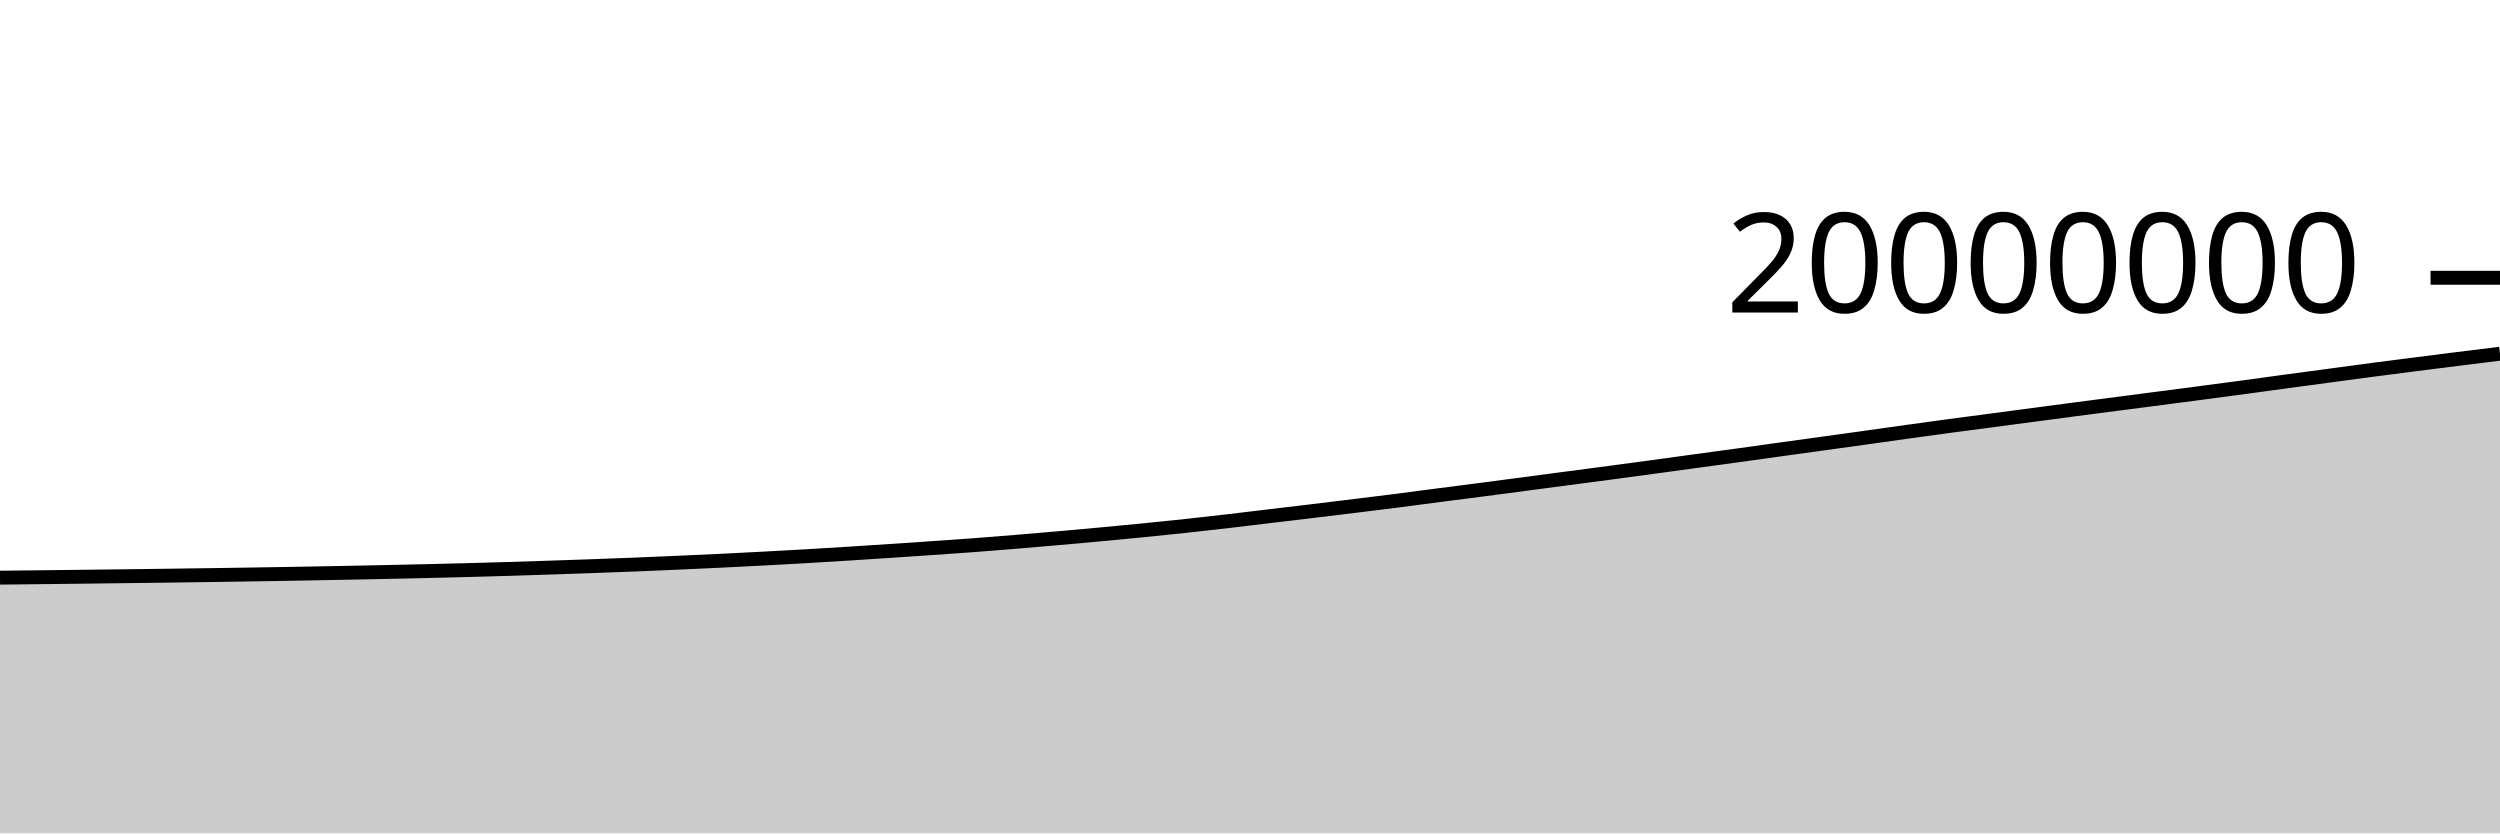
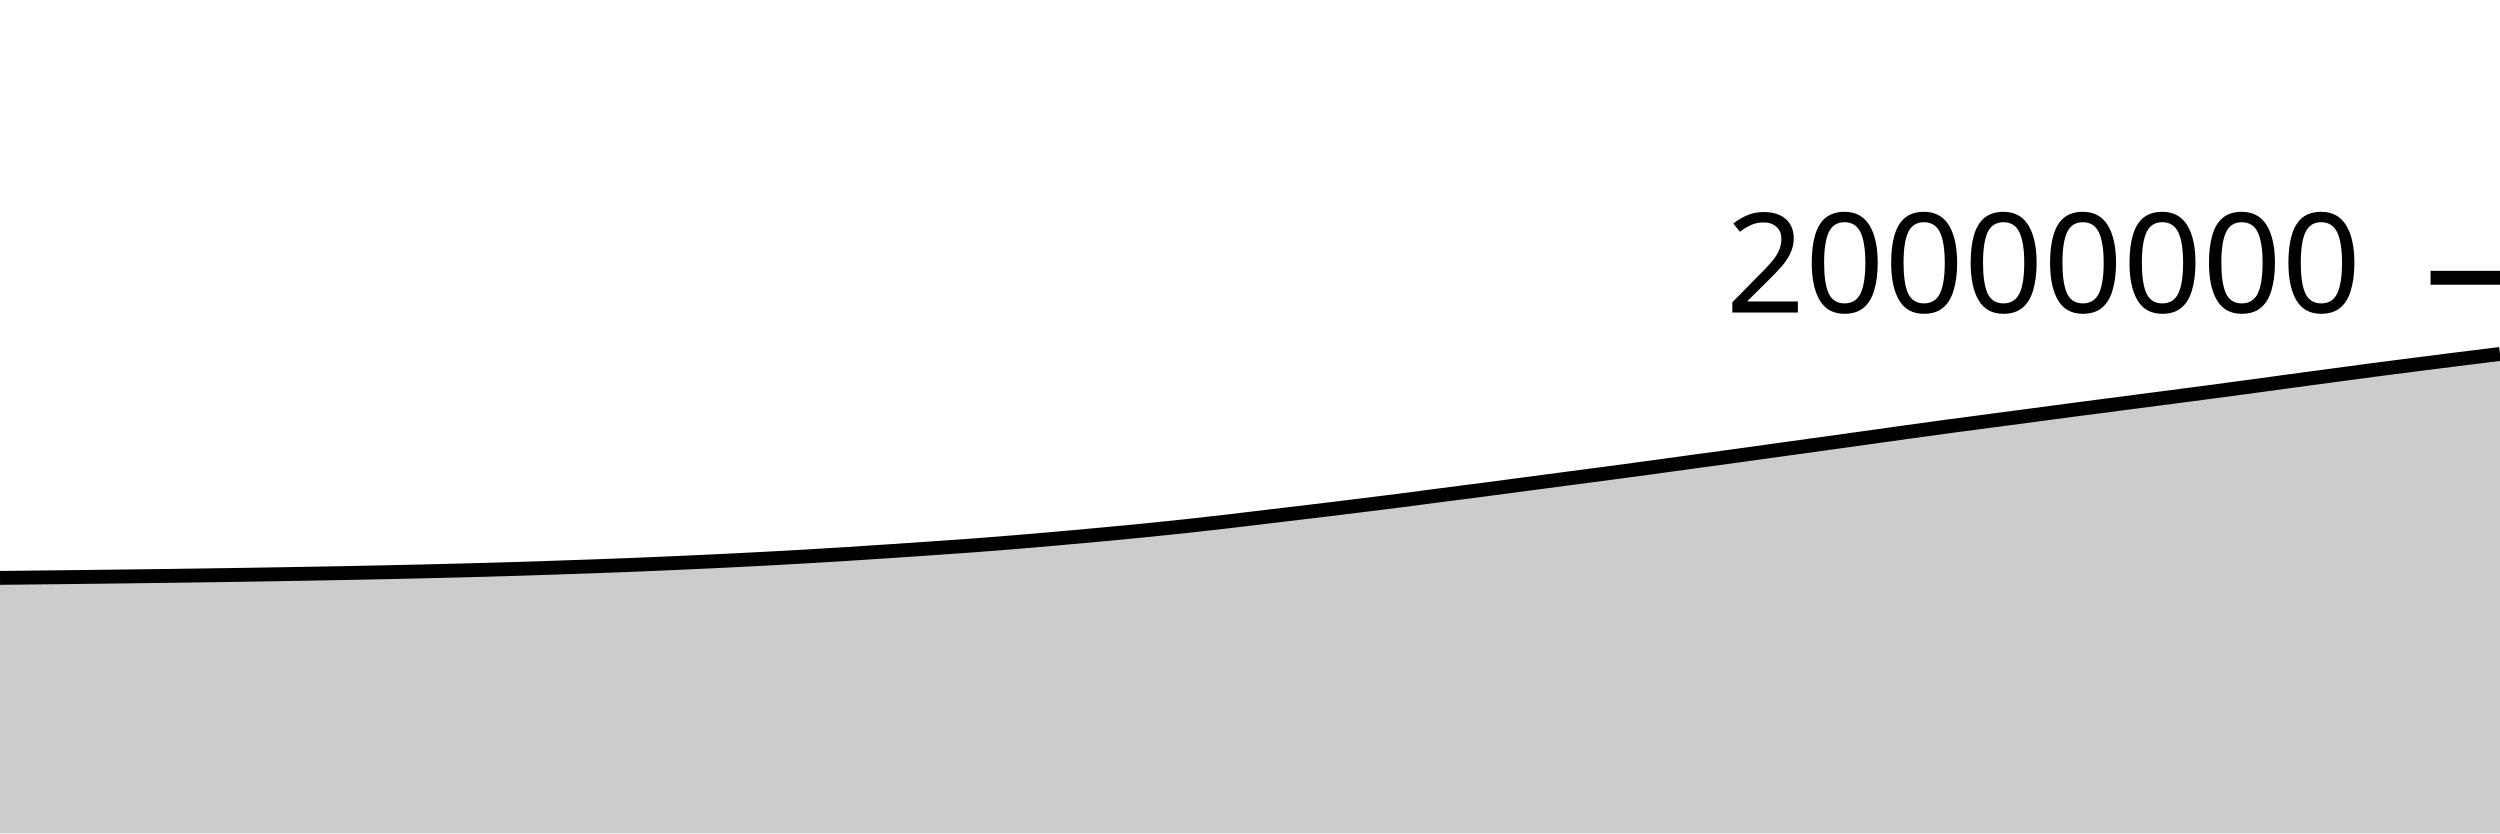
<svg xmlns="http://www.w3.org/2000/svg" viewBox="0 0 180 60">
  <g transform="translate(0,20)">
-     <path class="area" fill="rgba(0, 0, 0, 0.2)" d="M0,21.591C1.017,21.581,2.034,21.57,3.051,21.558C4.068,21.547,5.085,21.535,6.102,21.523C7.119,21.511,8.136,21.499,9.153,21.486C10.169,21.474,11.186,21.461,12.203,21.447C13.22,21.434,14.237,21.419,15.254,21.405C16.271,21.39,17.288,21.375,18.305,21.359C19.322,21.342,20.339,21.325,21.356,21.308C22.373,21.29,23.39,21.272,24.407,21.252C25.424,21.233,26.441,21.213,27.458,21.191C28.475,21.17,29.492,21.147,30.508,21.123C31.525,21.099,32.542,21.075,33.559,21.049C34.576,21.022,35.593,20.993,36.61,20.963C37.627,20.932,38.644,20.898,39.661,20.865C40.678,20.831,41.695,20.797,42.712,20.76C43.729,20.724,44.746,20.686,45.763,20.645C46.78,20.604,47.797,20.56,48.814,20.515C49.831,20.47,50.847,20.424,51.864,20.375C52.881,20.325,53.898,20.274,54.915,20.22C55.932,20.166,56.949,20.111,57.966,20.052C58.983,19.993,60,19.931,61.017,19.867C62.034,19.803,63.051,19.736,64.068,19.669C65.085,19.601,66.102,19.532,67.119,19.462C68.136,19.392,69.153,19.324,70.169,19.248C71.186,19.172,72.203,19.089,73.22,19.005C74.237,18.921,75.254,18.834,76.271,18.744C77.288,18.654,78.305,18.561,79.322,18.467C80.339,18.372,81.356,18.277,82.373,18.176C83.39,18.075,84.407,17.97,85.424,17.86C86.441,17.75,87.458,17.635,88.475,17.517C89.492,17.399,90.508,17.272,91.525,17.151C92.542,17.029,93.559,16.911,94.576,16.788C95.593,16.666,96.61,16.542,97.627,16.417C98.644,16.292,99.661,16.168,100.678,16.038C101.695,15.908,102.712,15.769,103.729,15.637C104.746,15.505,105.763,15.378,106.78,15.245C107.797,15.112,108.814,14.975,109.831,14.84C110.847,14.706,111.864,14.572,112.881,14.438C113.898,14.304,114.915,14.172,115.932,14.036C116.949,13.901,117.966,13.764,118.983,13.625C120,13.487,121.017,13.346,122.034,13.206C123.051,13.067,124.068,12.931,125.085,12.791C126.102,12.651,127.119,12.508,128.136,12.366C129.153,12.225,130.169,12.085,131.186,11.944C132.203,11.803,133.22,11.662,134.237,11.521C135.254,11.379,136.271,11.234,137.288,11.092C138.305,10.951,139.322,10.81,140.339,10.673C141.356,10.536,142.373,10.405,143.39,10.271C144.407,10.136,145.424,10.001,146.441,9.866C147.458,9.731,148.475,9.594,149.492,9.461C150.508,9.327,151.525,9.196,152.542,9.064C153.559,8.931,154.576,8.799,155.593,8.666C156.61,8.533,157.627,8.401,158.644,8.267C159.661,8.133,160.678,7.998,161.695,7.861C162.712,7.724,163.729,7.582,164.746,7.444C165.763,7.307,166.78,7.17,167.797,7.034C168.814,6.897,169.831,6.758,170.847,6.625C171.864,6.491,172.881,6.362,173.898,6.232C174.915,6.102,175.932,5.973,176.949,5.845C177.966,5.718,178.983,5.593,180,5.467L180,40C178.983,40,177.966,40,176.949,40C175.932,40,174.915,40,173.898,40C172.881,40,171.864,40,170.847,40C169.831,40,168.814,40,167.797,40C166.78,40,165.763,40,164.746,40C163.729,40,162.712,40,161.695,40C160.678,40,159.661,40,158.644,40C157.627,40,156.61,40,155.593,40C154.576,40,153.559,40,152.542,40C151.525,40,150.508,40,149.492,40C148.475,40,147.458,40,146.441,40C145.424,40,144.407,40,143.39,40C142.373,40,141.356,40,140.339,40C139.322,40,138.305,40,137.288,40C136.271,40,135.254,40,134.237,40C133.22,40,132.203,40,131.186,40C130.169,40,129.153,40,128.136,40C127.119,40,126.102,40,125.085,40C124.068,40,123.051,40,122.034,40C121.017,40,120,40,118.983,40C117.966,40,116.949,40,115.932,40C114.915,40,113.898,40,112.881,40C111.864,40,110.847,40,109.831,40C108.814,40,107.797,40,106.78,40C105.763,40,104.746,40,103.729,40C102.712,40,101.695,40,100.678,40C99.661,40,98.644,40,97.627,40C96.61,40,95.593,40,94.576,40C93.559,40,92.542,40,91.525,40C90.508,40,89.492,40,88.475,40C87.458,40,86.441,40,85.424,40C84.407,40,83.39,40,82.373,40C81.356,40,80.339,40,79.322,40C78.305,40,77.288,40,76.271,40C75.254,40,74.237,40,73.22,40C72.203,40,71.186,40,70.169,40C69.153,40,68.136,40,67.119,40C66.102,40,65.085,40,64.068,40C63.051,40,62.034,40,61.017,40C60,40,58.983,40,57.966,40C56.949,40,55.932,40,54.915,40C53.898,40,52.881,40,51.864,40C50.847,40,49.831,40,48.814,40C47.797,40,46.78,40,45.763,40C44.746,40,43.729,40,42.712,40C41.695,40,40.678,40,39.661,40C38.644,40,37.627,40,36.61,40C35.593,40,34.576,40,33.559,40C32.542,40,31.525,40,30.508,40C29.492,40,28.475,40,27.458,40C26.441,40,25.424,40,24.407,40C23.39,40,22.373,40,21.356,40C20.339,40,19.322,40,18.305,40C17.288,40,16.271,40,15.254,40C14.237,40,13.22,40,12.203,40C11.186,40,10.169,40,9.153,40C8.136,40,7.119,40,6.102,40C5.085,40,4.068,40,3.051,40C2.034,40,1.017,40,0,40Z" />
-     <path class="line" stroke="black" fill="none" d="M0,21.591C1.017,21.581,2.034,21.57,3.051,21.558C4.068,21.547,5.085,21.535,6.102,21.523C7.119,21.511,8.136,21.499,9.153,21.486C10.169,21.474,11.186,21.461,12.203,21.447C13.22,21.434,14.237,21.419,15.254,21.405C16.271,21.39,17.288,21.375,18.305,21.359C19.322,21.342,20.339,21.325,21.356,21.308C22.373,21.29,23.39,21.272,24.407,21.252C25.424,21.233,26.441,21.213,27.458,21.191C28.475,21.17,29.492,21.147,30.508,21.123C31.525,21.099,32.542,21.075,33.559,21.049C34.576,21.022,35.593,20.993,36.61,20.963C37.627,20.932,38.644,20.898,39.661,20.865C40.678,20.831,41.695,20.797,42.712,20.76C43.729,20.724,44.746,20.686,45.763,20.645C46.78,20.604,47.797,20.56,48.814,20.515C49.831,20.47,50.847,20.424,51.864,20.375C52.881,20.325,53.898,20.274,54.915,20.22C55.932,20.166,56.949,20.111,57.966,20.052C58.983,19.993,60,19.931,61.017,19.867C62.034,19.803,63.051,19.736,64.068,19.669C65.085,19.601,66.102,19.532,67.119,19.462C68.136,19.392,69.153,19.324,70.169,19.248C71.186,19.172,72.203,19.089,73.22,19.005C74.237,18.921,75.254,18.834,76.271,18.744C77.288,18.654,78.305,18.561,79.322,18.467C80.339,18.372,81.356,18.277,82.373,18.176C83.39,18.075,84.407,17.97,85.424,17.86C86.441,17.75,87.458,17.635,88.475,17.517C89.492,17.399,90.508,17.272,91.525,17.151C92.542,17.029,93.559,16.911,94.576,16.788C95.593,16.666,96.61,16.542,97.627,16.417C98.644,16.292,99.661,16.168,100.678,16.038C101.695,15.908,102.712,15.769,103.729,15.637C104.746,15.505,105.763,15.378,106.78,15.245C107.797,15.112,108.814,14.975,109.831,14.84C110.847,14.706,111.864,14.572,112.881,14.438C113.898,14.304,114.915,14.172,115.932,14.036C116.949,13.901,117.966,13.764,118.983,13.625C120,13.487,121.017,13.346,122.034,13.206C123.051,13.067,124.068,12.931,125.085,12.791C126.102,12.651,127.119,12.508,128.136,12.366C129.153,12.225,130.169,12.085,131.186,11.944C132.203,11.803,133.22,11.662,134.237,11.521C135.254,11.379,136.271,11.234,137.288,11.092C138.305,10.951,139.322,10.81,140.339,10.673C141.356,10.536,142.373,10.405,143.39,10.271C144.407,10.136,145.424,10.001,146.441,9.866C147.458,9.731,148.475,9.594,149.492,9.461C150.508,9.327,151.525,9.196,152.542,9.064C153.559,8.931,154.576,8.799,155.593,8.666C156.61,8.533,157.627,8.401,158.644,8.267C159.661,8.133,160.678,7.998,161.695,7.861C162.712,7.724,163.729,7.582,164.746,7.444C165.763,7.307,166.78,7.17,167.797,7.034C168.814,6.897,169.831,6.758,170.847,6.625C171.864,6.491,172.881,6.362,173.898,6.232C174.915,6.102,175.932,5.973,176.949,5.845C177.966,5.718,178.983,5.593,180,5.467" />
+     <path class="area" fill="rgba(0, 0, 0, 0.2)" d="M0,21.607C1.017,21.596,2.034,21.585,3.051,21.574C4.068,21.563,5.085,21.551,6.102,21.539C7.119,21.527,8.136,21.515,9.153,21.502C10.169,21.49,11.186,21.477,12.203,21.463C13.22,21.449,14.237,21.435,15.254,21.42C16.271,21.406,17.288,21.39,18.305,21.374C19.322,21.358,20.339,21.341,21.356,21.323C22.373,21.306,23.39,21.287,24.407,21.268C25.424,21.249,26.441,21.229,27.458,21.207C28.475,21.186,29.492,21.163,30.508,21.139C31.525,21.115,32.542,21.091,33.559,21.064C34.576,21.038,35.593,21.009,36.61,20.978C37.627,20.948,38.644,20.914,39.661,20.88C40.678,20.847,41.695,20.813,42.712,20.776C43.729,20.74,44.746,20.702,45.763,20.661C46.78,20.62,47.797,20.576,48.814,20.531C49.831,20.486,50.847,20.44,51.864,20.391C52.881,20.341,53.898,20.29,54.915,20.236C55.932,20.182,56.949,20.127,57.966,20.068C58.983,20.009,60,19.947,61.017,19.883C62.034,19.819,63.051,19.752,64.068,19.685C65.085,19.617,66.102,19.548,67.119,19.478C68.136,19.408,69.153,19.34,70.169,19.264C71.186,19.188,72.203,19.105,73.22,19.021C74.237,18.937,75.254,18.85,76.271,18.76C77.288,18.67,78.305,18.577,79.322,18.483C80.339,18.388,81.356,18.293,82.373,18.192C83.39,18.091,84.407,17.986,85.424,17.876C86.441,17.766,87.458,17.651,88.475,17.533C89.492,17.415,90.508,17.288,91.525,17.167C92.542,17.045,93.559,16.927,94.576,16.805C95.593,16.682,96.61,16.558,97.627,16.433C98.644,16.308,99.661,16.184,100.678,16.054C101.695,15.924,102.712,15.785,103.729,15.653C104.746,15.521,105.763,15.394,106.78,15.261C107.797,15.128,108.814,14.991,109.831,14.857C110.847,14.722,111.864,14.588,112.881,14.454C113.898,14.32,114.915,14.188,115.932,14.053C116.949,13.917,117.966,13.78,118.983,13.642C120,13.503,121.017,13.362,122.034,13.223C123.051,13.084,124.068,12.947,125.085,12.807C126.102,12.667,127.119,12.524,128.136,12.383C129.153,12.242,130.169,12.101,131.186,11.96C132.203,11.819,133.22,11.679,134.237,11.537C135.254,11.395,136.271,11.25,137.288,11.109C138.305,10.968,139.322,10.826,140.339,10.69C141.356,10.553,142.373,10.422,143.39,10.287C144.407,10.153,145.424,10.018,146.441,9.883C147.458,9.747,148.475,9.611,149.492,9.477C150.508,9.344,151.525,9.213,152.542,9.08C153.559,8.948,154.576,8.815,155.593,8.683C156.61,8.55,157.627,8.418,158.644,8.284C159.661,8.15,160.678,8.014,161.695,7.877C162.712,7.74,163.729,7.599,164.746,7.461C165.763,7.323,166.78,7.187,167.797,7.05C168.814,6.914,169.831,6.775,170.847,6.641C171.864,6.508,172.881,6.379,173.898,6.249C174.915,6.119,175.932,5.99,176.949,5.862C177.966,5.735,178.983,5.609,180,5.484L180,40C178.983,40,177.966,40,176.949,40C175.932,40,174.915,40,173.898,40C172.881,40,171.864,40,170.847,40C169.831,40,168.814,40,167.797,40C166.78,40,165.763,40,164.746,40C163.729,40,162.712,40,161.695,40C160.678,40,159.661,40,158.644,40C157.627,40,156.61,40,155.593,40C154.576,40,153.559,40,152.542,40C151.525,40,150.508,40,149.492,40C148.475,40,147.458,40,146.441,40C145.424,40,144.407,40,143.39,40C142.373,40,141.356,40,140.339,40C139.322,40,138.305,40,137.288,40C136.271,40,135.254,40,134.237,40C133.22,40,132.203,40,131.186,40C130.169,40,129.153,40,128.136,40C127.119,40,126.102,40,125.085,40C124.068,40,123.051,40,122.034,40C121.017,40,120,40,118.983,40C117.966,40,116.949,40,115.932,40C114.915,40,113.898,40,112.881,40C111.864,40,110.847,40,109.831,40C108.814,40,107.797,40,106.78,40C105.763,40,104.746,40,103.729,40C102.712,40,101.695,40,100.678,40C99.661,40,98.644,40,97.627,40C96.61,40,95.593,40,94.576,40C93.559,40,92.542,40,91.525,40C90.508,40,89.492,40,88.475,40C87.458,40,86.441,40,85.424,40C84.407,40,83.39,40,82.373,40C81.356,40,80.339,40,79.322,40C78.305,40,77.288,40,76.271,40C75.254,40,74.237,40,73.22,40C72.203,40,71.186,40,70.169,40C69.153,40,68.136,40,67.119,40C66.102,40,65.085,40,64.068,40C63.051,40,62.034,40,61.017,40C60,40,58.983,40,57.966,40C56.949,40,55.932,40,54.915,40C53.898,40,52.881,40,51.864,40C50.847,40,49.831,40,48.814,40C47.797,40,46.78,40,45.763,40C44.746,40,43.729,40,42.712,40C41.695,40,40.678,40,39.661,40C38.644,40,37.627,40,36.61,40C35.593,40,34.576,40,33.559,40C32.542,40,31.525,40,30.508,40C29.492,40,28.475,40,27.458,40C26.441,40,25.424,40,24.407,40C23.39,40,22.373,40,21.356,40C20.339,40,19.322,40,18.305,40C17.288,40,16.271,40,15.254,40C14.237,40,13.22,40,12.203,40C11.186,40,10.169,40,9.153,40C8.136,40,7.119,40,6.102,40C5.085,40,4.068,40,3.051,40C2.034,40,1.017,40,0,40Z" />
+     <path class="line" stroke="black" fill="none" d="M0,21.607C1.017,21.596,2.034,21.585,3.051,21.574C4.068,21.563,5.085,21.551,6.102,21.539C7.119,21.527,8.136,21.515,9.153,21.502C10.169,21.49,11.186,21.477,12.203,21.463C13.22,21.449,14.237,21.435,15.254,21.42C16.271,21.406,17.288,21.39,18.305,21.374C19.322,21.358,20.339,21.341,21.356,21.323C22.373,21.306,23.39,21.287,24.407,21.268C25.424,21.249,26.441,21.229,27.458,21.207C28.475,21.186,29.492,21.163,30.508,21.139C31.525,21.115,32.542,21.091,33.559,21.064C34.576,21.038,35.593,21.009,36.61,20.978C37.627,20.948,38.644,20.914,39.661,20.88C40.678,20.847,41.695,20.813,42.712,20.776C43.729,20.74,44.746,20.702,45.763,20.661C46.78,20.62,47.797,20.576,48.814,20.531C49.831,20.486,50.847,20.44,51.864,20.391C52.881,20.341,53.898,20.29,54.915,20.236C55.932,20.182,56.949,20.127,57.966,20.068C58.983,20.009,60,19.947,61.017,19.883C62.034,19.819,63.051,19.752,64.068,19.685C65.085,19.617,66.102,19.548,67.119,19.478C68.136,19.408,69.153,19.34,70.169,19.264C71.186,19.188,72.203,19.105,73.22,19.021C74.237,18.937,75.254,18.85,76.271,18.76C77.288,18.67,78.305,18.577,79.322,18.483C80.339,18.388,81.356,18.293,82.373,18.192C83.39,18.091,84.407,17.986,85.424,17.876C86.441,17.766,87.458,17.651,88.475,17.533C89.492,17.415,90.508,17.288,91.525,17.167C92.542,17.045,93.559,16.927,94.576,16.805C95.593,16.682,96.61,16.558,97.627,16.433C98.644,16.308,99.661,16.184,100.678,16.054C101.695,15.924,102.712,15.785,103.729,15.653C104.746,15.521,105.763,15.394,106.78,15.261C107.797,15.128,108.814,14.991,109.831,14.857C110.847,14.722,111.864,14.588,112.881,14.454C113.898,14.32,114.915,14.188,115.932,14.053C116.949,13.917,117.966,13.78,118.983,13.642C120,13.503,121.017,13.362,122.034,13.223C123.051,13.084,124.068,12.947,125.085,12.807C126.102,12.667,127.119,12.524,128.136,12.383C129.153,12.242,130.169,12.101,131.186,11.96C132.203,11.819,133.22,11.679,134.237,11.537C135.254,11.395,136.271,11.25,137.288,11.109C138.305,10.968,139.322,10.826,140.339,10.69C141.356,10.553,142.373,10.422,143.39,10.287C144.407,10.153,145.424,10.018,146.441,9.883C147.458,9.747,148.475,9.611,149.492,9.477C150.508,9.344,151.525,9.213,152.542,9.08C153.559,8.948,154.576,8.815,155.593,8.683C156.61,8.55,157.627,8.418,158.644,8.284C159.661,8.15,160.678,8.014,161.695,7.877C162.712,7.74,163.729,7.599,164.746,7.461C165.763,7.323,166.78,7.187,167.797,7.05C168.814,6.914,169.831,6.775,170.847,6.641C171.864,6.508,172.881,6.379,173.898,6.249C174.915,6.119,175.932,5.99,176.949,5.862C177.966,5.735,178.983,5.609,180,5.484" />
    <path class="axis-ceiling" stroke-width="1" stroke="black" fill="none" d="M175,0L180,0" />
    <text class="axis-ceiling-label" font-family="sans-serif" text-anchor="end" font-size="10px" x="170" y="2.5">20000000</text>
  </g>
</svg>
